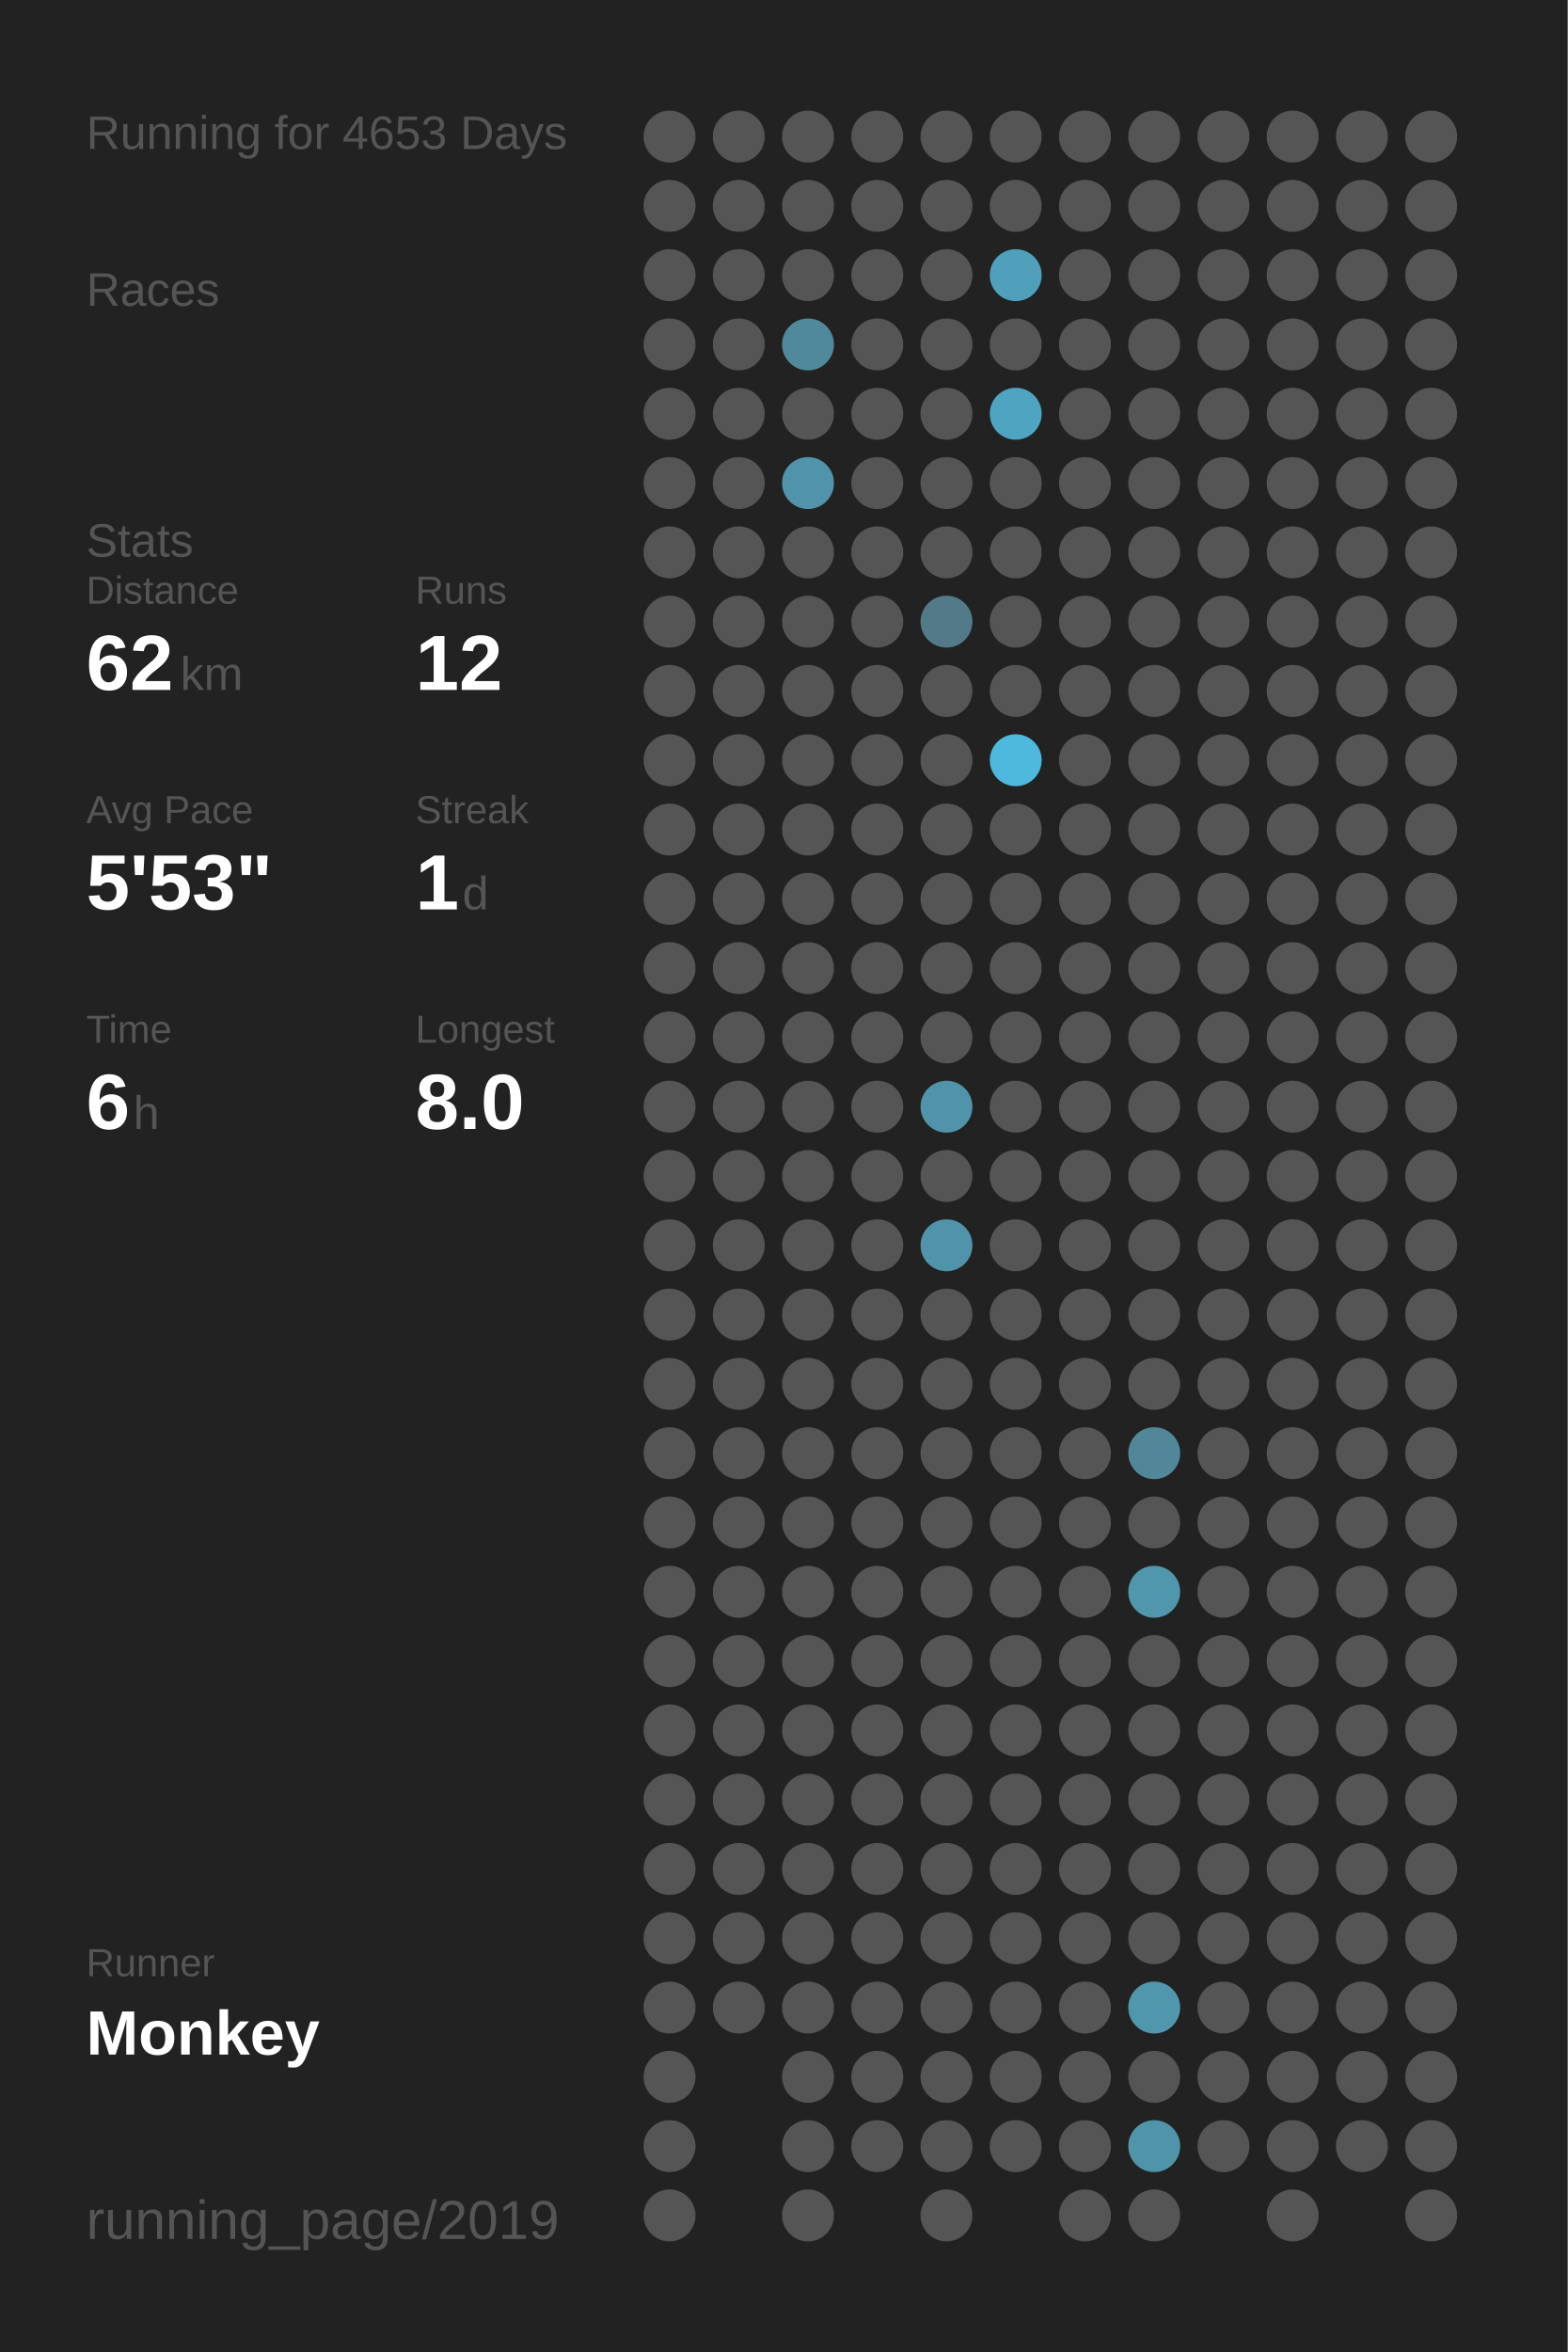
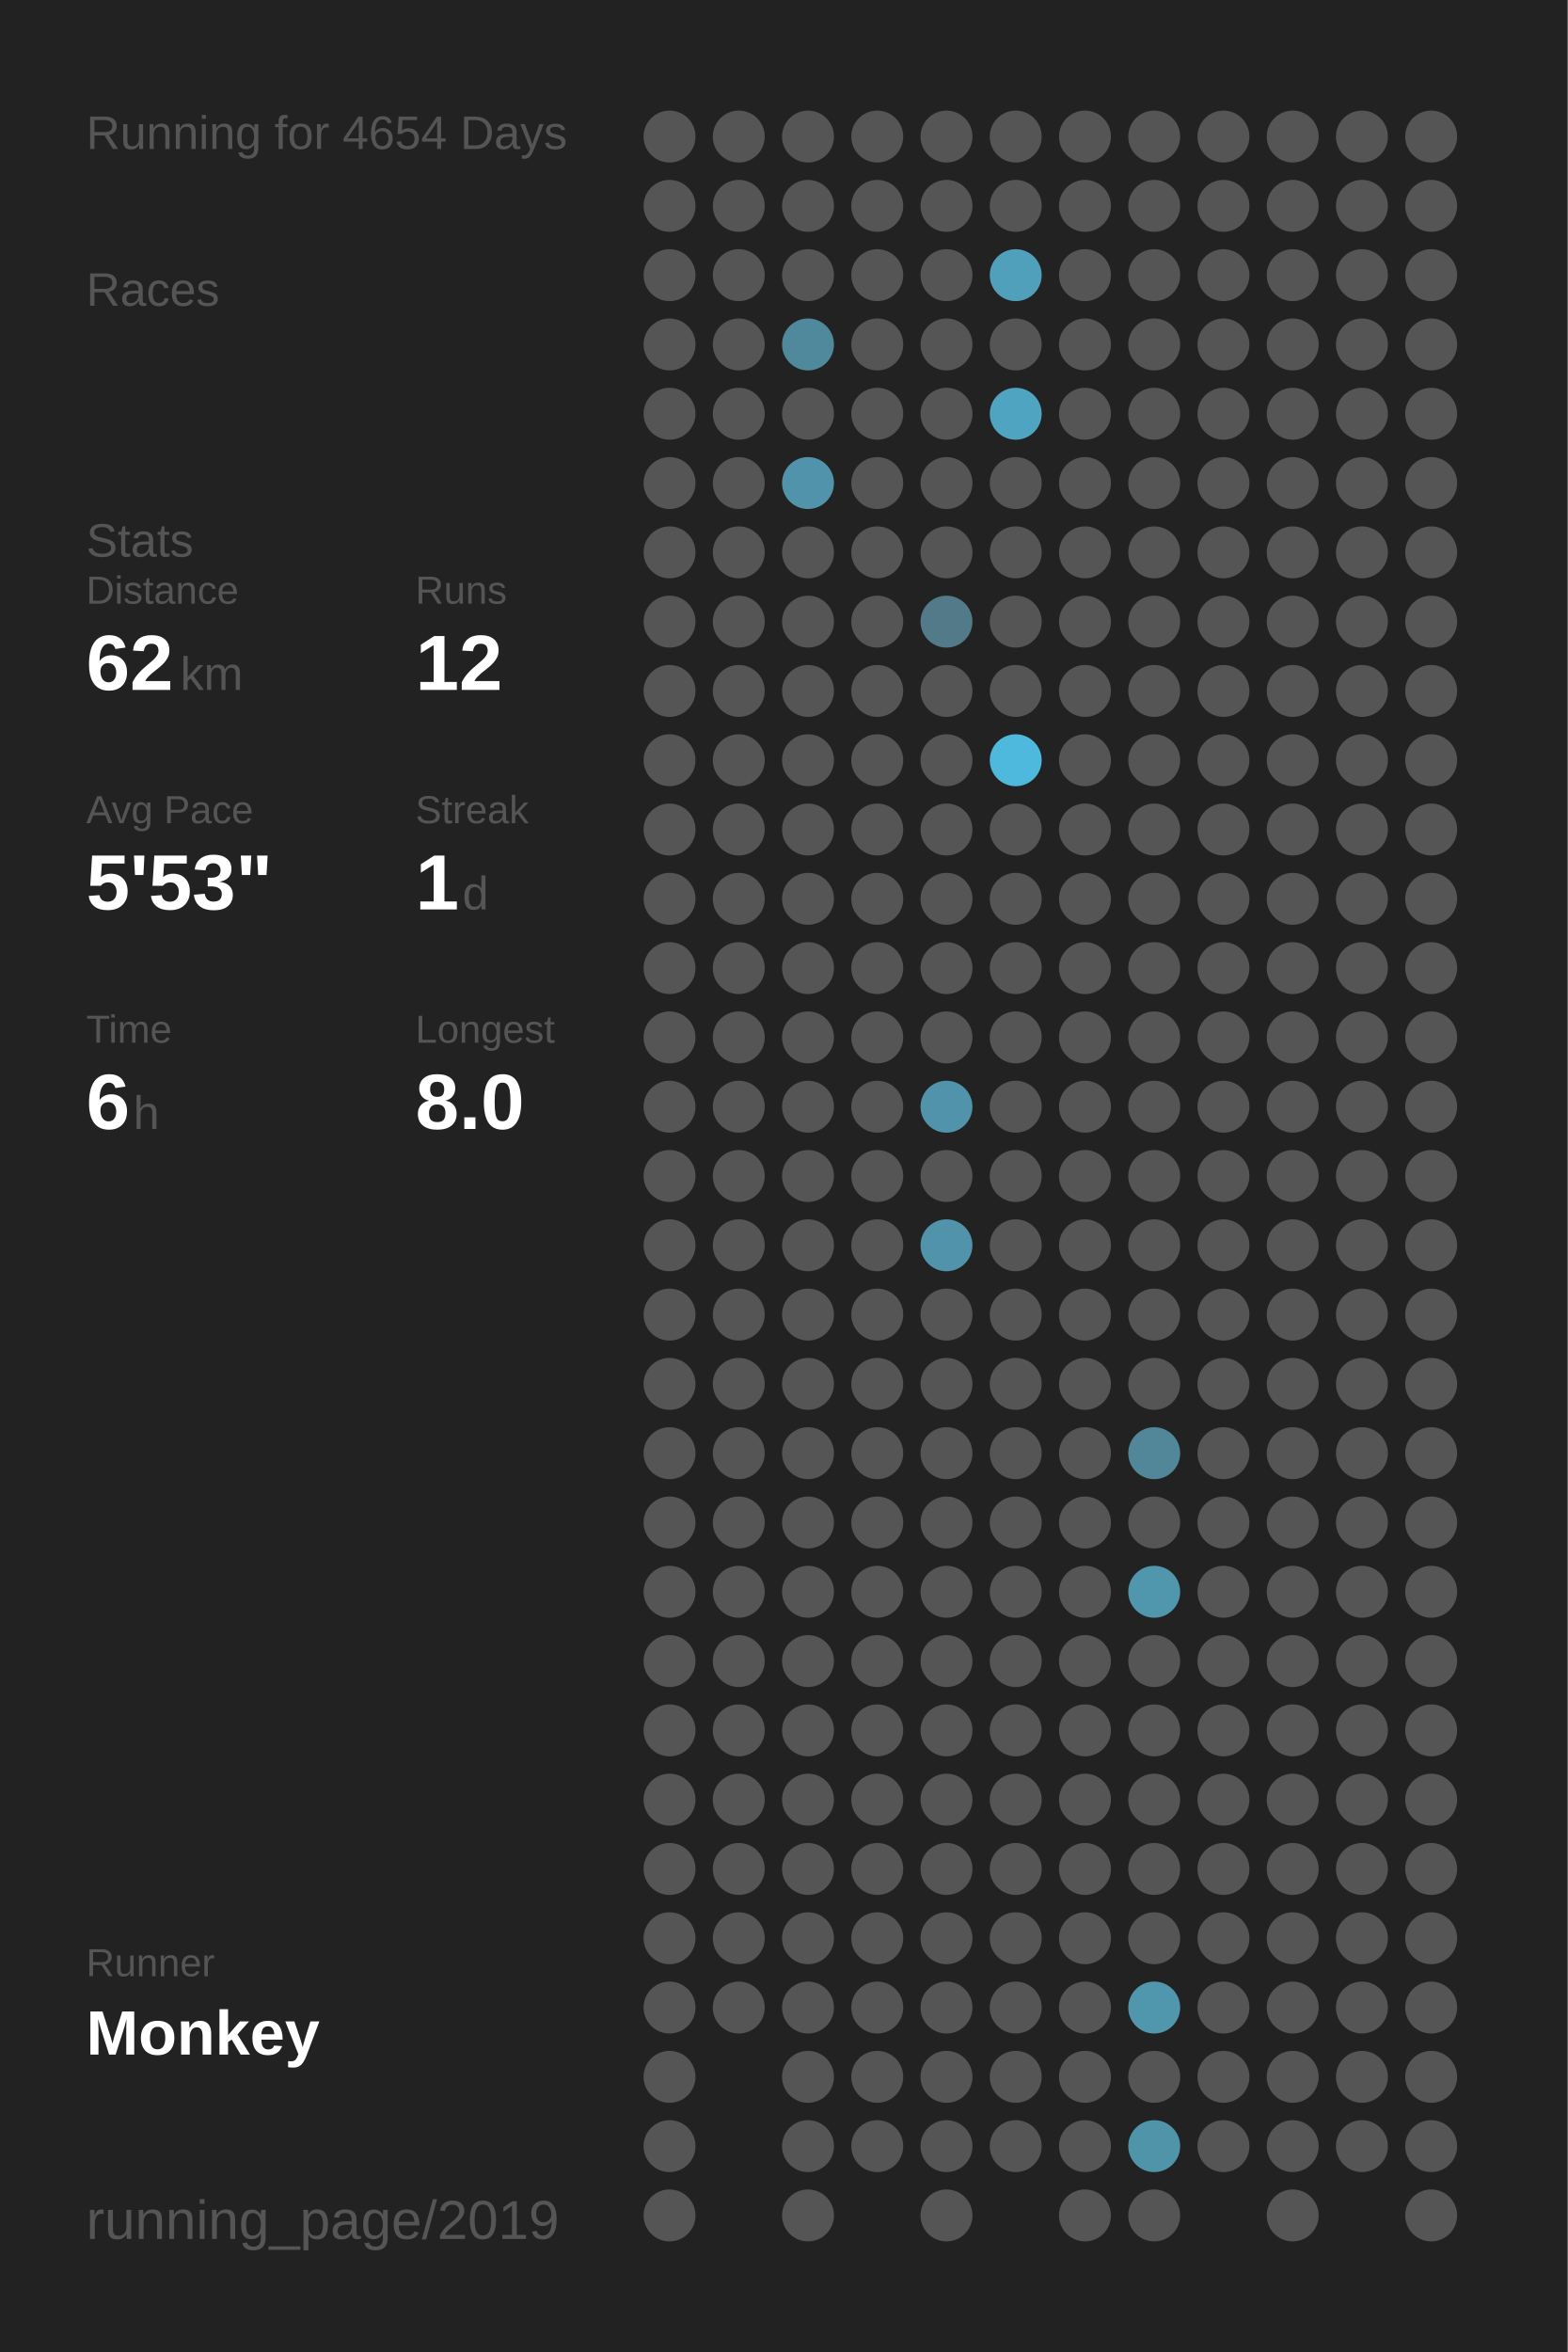
<svg xmlns="http://www.w3.org/2000/svg" baseProfile="full" height="300mm" version="1.1" viewBox="0,0,200,300" width="200mm">
  <defs />
  <rect fill="#222222" height="300" width="200" x="0" y="0" />
-   <text fill="#555555" style="font-size:6px; font-family:Arial;" x="11" y="19">Running for 4653 Days</text>
+   <text fill="#555555" style="font-size:6px; font-family:Arial;" x="11" y="19">Running for 4654 Days</text>
  <text fill="#555555" style="font-size:6px; font-family:Arial;" x="11" y="39">Races</text>
  <text fill="#555555" style="font-size:6px; font-family:Arial;" x="11" y="71">Stats</text>
  <text fill="#555555" style="font-size:5px; font-family:Arial;" x="11" y="77">Distance</text>
  <text fill="#FFFFFF" style="font-size:10px; font-family:Arial; font-weight:bold;" x="11" y="88">62</text>
  <text fill="#555555" style="font-size:6px; font-family:Arial;" x="23" y="88">km</text>
  <text fill="#555555" style="font-size:5px; font-family:Arial;" x="53" y="77">Runs</text>
  <text fill="#FFFFFF" style="font-size:10px; font-family:Arial; font-weight:bold;" x="53" y="88">12</text>
  <text fill="#555555" style="font-size:5px; font-family:Arial;" x="11" y="105">Avg Pace</text>
  <text fill="#FFFFFF" style="font-size:10px; font-family:Arial; font-weight:bold;" x="11" y="116">5'53"</text>
  <text fill="#555555" style="font-size:5px; font-family:Arial;" x="53" y="105">Streak</text>
  <text fill="#FFFFFF" style="font-size:10px; font-family:Arial; font-weight:bold;" x="53" y="116">1</text>
  <text fill="#555555" style="font-size:6px; font-family:Arial;" x="59" y="116">d</text>
  <text fill="#555555" style="font-size:5px; font-family:Arial;" x="11" y="133">Time</text>
  <text fill="#FFFFFF" style="font-size:10px; font-family:Arial; font-weight:bold;" x="11" y="144">6</text>
  <text fill="#555555" style="font-size:6px; font-family:Arial;" x="17" y="144">h</text>
  <text fill="#555555" style="font-size:5px; font-family:Arial;" x="53" y="133">Longest</text>
  <text fill="#FFFFFF" style="font-size:10px; font-family:Arial; font-weight:bold;" x="53" y="144">8.0</text>
  <text fill="#555555" style="font-size:5px; font-family:Arial;" x="11" y="252.065">Runner</text>
  <text fill="#FFFFFF" style="font-size:8px; font-family:Arial; font-weight:bold;" x="11" y="262.065">Monkey</text>
  <text fill="#555555" style="font-size:7px; font-family:Arial;" x="11" y="285.581">running_page/2019</text>
  <circle cx="85.417" cy="17.419" fill="#555555" r="3.312" />
  <circle cx="85.417" cy="26.258" fill="#555555" r="3.312" />
  <circle cx="85.417" cy="35.097" fill="#555555" r="3.312" />
  <circle cx="85.417" cy="43.935" fill="#555555" r="3.312" />
  <circle cx="85.417" cy="52.774" fill="#555555" r="3.312" />
  <circle cx="85.417" cy="61.613" fill="#555555" r="3.312" />
  <circle cx="85.417" cy="70.452" fill="#555555" r="3.312" />
  <circle cx="85.417" cy="79.29" fill="#555555" r="3.312" />
  <circle cx="85.417" cy="88.129" fill="#555555" r="3.312" />
  <circle cx="85.417" cy="96.968" fill="#555555" r="3.312" />
  <circle cx="85.417" cy="105.806" fill="#555555" r="3.312" />
  <circle cx="85.417" cy="114.645" fill="#555555" r="3.312" />
  <circle cx="85.417" cy="123.484" fill="#555555" r="3.312" />
  <circle cx="85.417" cy="132.323" fill="#555555" r="3.312" />
  <circle cx="85.417" cy="141.161" fill="#555555" r="3.312" />
  <circle cx="85.417" cy="150" fill="#555555" r="3.312" />
  <circle cx="85.417" cy="158.839" fill="#555555" r="3.312" />
  <circle cx="85.417" cy="167.677" fill="#555555" r="3.312" />
  <circle cx="85.417" cy="176.516" fill="#555555" r="3.312" />
  <circle cx="85.417" cy="185.355" fill="#555555" r="3.312" />
  <circle cx="85.417" cy="194.194" fill="#555555" r="3.312" />
  <circle cx="85.417" cy="203.032" fill="#555555" r="3.312" />
  <circle cx="85.417" cy="211.871" fill="#555555" r="3.312" />
  <circle cx="85.417" cy="220.71" fill="#555555" r="3.312" />
  <circle cx="85.417" cy="229.548" fill="#555555" r="3.312" />
  <circle cx="85.417" cy="238.387" fill="#555555" r="3.312" />
  <circle cx="85.417" cy="247.226" fill="#555555" r="3.312" />
  <circle cx="85.417" cy="256.065" fill="#555555" r="3.312" />
  <circle cx="85.417" cy="264.903" fill="#555555" r="3.312" />
  <circle cx="85.417" cy="273.742" fill="#555555" r="3.312" />
  <circle cx="85.417" cy="282.581" fill="#555555" r="3.312" />
  <circle cx="94.25" cy="17.419" fill="#555555" r="3.312" />
  <circle cx="94.25" cy="26.258" fill="#555555" r="3.312" />
  <circle cx="94.25" cy="35.097" fill="#555555" r="3.312" />
  <circle cx="94.25" cy="43.935" fill="#555555" r="3.312" />
  <circle cx="94.25" cy="52.774" fill="#555555" r="3.312" />
  <circle cx="94.25" cy="61.613" fill="#555555" r="3.312" />
  <circle cx="94.25" cy="70.452" fill="#555555" r="3.312" />
  <circle cx="94.25" cy="79.29" fill="#555555" r="3.312" />
  <circle cx="94.25" cy="88.129" fill="#555555" r="3.312" />
  <circle cx="94.25" cy="96.968" fill="#555555" r="3.312" />
  <circle cx="94.25" cy="105.806" fill="#555555" r="3.312" />
  <circle cx="94.25" cy="114.645" fill="#555555" r="3.312" />
  <circle cx="94.25" cy="123.484" fill="#555555" r="3.312" />
  <circle cx="94.25" cy="132.323" fill="#555555" r="3.312" />
  <circle cx="94.25" cy="141.161" fill="#555555" r="3.312" />
  <circle cx="94.25" cy="150" fill="#555555" r="3.312" />
  <circle cx="94.25" cy="158.839" fill="#555555" r="3.312" />
  <circle cx="94.25" cy="167.677" fill="#555555" r="3.312" />
  <circle cx="94.25" cy="176.516" fill="#555555" r="3.312" />
  <circle cx="94.25" cy="185.355" fill="#555555" r="3.312" />
  <circle cx="94.25" cy="194.194" fill="#555555" r="3.312" />
  <circle cx="94.25" cy="203.032" fill="#555555" r="3.312" />
  <circle cx="94.25" cy="211.871" fill="#555555" r="3.312" />
  <circle cx="94.25" cy="220.71" fill="#555555" r="3.312" />
  <circle cx="94.25" cy="229.548" fill="#555555" r="3.312" />
  <circle cx="94.25" cy="238.387" fill="#555555" r="3.312" />
  <circle cx="94.25" cy="247.226" fill="#555555" r="3.312" />
  <circle cx="94.25" cy="256.065" fill="#555555" r="3.312" />
  <circle cx="103.083" cy="17.419" fill="#555555" r="3.312" />
  <circle cx="103.083" cy="26.258" fill="#555555" r="3.312" />
  <circle cx="103.083" cy="35.097" fill="#555555" r="3.312" />
  <circle cx="103.083" cy="43.935" fill="#51899c" r="3.312" />
  <circle cx="103.083" cy="52.774" fill="#555555" r="3.312" />
  <circle cx="103.083" cy="61.613" fill="#5093aa" r="3.312" />
  <circle cx="103.083" cy="70.452" fill="#555555" r="3.312" />
  <circle cx="103.083" cy="79.29" fill="#555555" r="3.312" />
  <circle cx="103.083" cy="88.129" fill="#555555" r="3.312" />
  <circle cx="103.083" cy="96.968" fill="#555555" r="3.312" />
  <circle cx="103.083" cy="105.806" fill="#555555" r="3.312" />
  <circle cx="103.083" cy="114.645" fill="#555555" r="3.312" />
  <circle cx="103.083" cy="123.484" fill="#555555" r="3.312" />
  <circle cx="103.083" cy="132.323" fill="#555555" r="3.312" />
  <circle cx="103.083" cy="141.161" fill="#555555" r="3.312" />
  <circle cx="103.083" cy="150" fill="#555555" r="3.312" />
  <circle cx="103.083" cy="158.839" fill="#555555" r="3.312" />
  <circle cx="103.083" cy="167.677" fill="#555555" r="3.312" />
  <circle cx="103.083" cy="176.516" fill="#555555" r="3.312" />
  <circle cx="103.083" cy="185.355" fill="#555555" r="3.312" />
  <circle cx="103.083" cy="194.194" fill="#555555" r="3.312" />
  <circle cx="103.083" cy="203.032" fill="#555555" r="3.312" />
  <circle cx="103.083" cy="211.871" fill="#555555" r="3.312" />
  <circle cx="103.083" cy="220.71" fill="#555555" r="3.312" />
  <circle cx="103.083" cy="229.548" fill="#555555" r="3.312" />
  <circle cx="103.083" cy="238.387" fill="#555555" r="3.312" />
  <circle cx="103.083" cy="247.226" fill="#555555" r="3.312" />
  <circle cx="103.083" cy="256.065" fill="#555555" r="3.312" />
  <circle cx="103.083" cy="264.903" fill="#555555" r="3.312" />
  <circle cx="103.083" cy="273.742" fill="#555555" r="3.312" />
  <circle cx="103.083" cy="282.581" fill="#555555" r="3.312" />
  <circle cx="111.917" cy="17.419" fill="#555555" r="3.312" />
  <circle cx="111.917" cy="26.258" fill="#555555" r="3.312" />
  <circle cx="111.917" cy="35.097" fill="#555555" r="3.312" />
  <circle cx="111.917" cy="43.935" fill="#555555" r="3.312" />
  <circle cx="111.917" cy="52.774" fill="#555555" r="3.312" />
  <circle cx="111.917" cy="61.613" fill="#555555" r="3.312" />
  <circle cx="111.917" cy="70.452" fill="#555555" r="3.312" />
  <circle cx="111.917" cy="79.29" fill="#555555" r="3.312" />
  <circle cx="111.917" cy="88.129" fill="#555555" r="3.312" />
  <circle cx="111.917" cy="96.968" fill="#555555" r="3.312" />
  <circle cx="111.917" cy="105.806" fill="#555555" r="3.312" />
  <circle cx="111.917" cy="114.645" fill="#555555" r="3.312" />
  <circle cx="111.917" cy="123.484" fill="#555555" r="3.312" />
  <circle cx="111.917" cy="132.323" fill="#555555" r="3.312" />
  <circle cx="111.917" cy="141.161" fill="#555555" r="3.312" />
  <circle cx="111.917" cy="150" fill="#555555" r="3.312" />
  <circle cx="111.917" cy="158.839" fill="#555555" r="3.312" />
  <circle cx="111.917" cy="167.677" fill="#555555" r="3.312" />
  <circle cx="111.917" cy="176.516" fill="#555555" r="3.312" />
  <circle cx="111.917" cy="185.355" fill="#555555" r="3.312" />
  <circle cx="111.917" cy="194.194" fill="#555555" r="3.312" />
  <circle cx="111.917" cy="203.032" fill="#555555" r="3.312" />
  <circle cx="111.917" cy="211.871" fill="#555555" r="3.312" />
  <circle cx="111.917" cy="220.71" fill="#555555" r="3.312" />
  <circle cx="111.917" cy="229.548" fill="#555555" r="3.312" />
  <circle cx="111.917" cy="238.387" fill="#555555" r="3.312" />
  <circle cx="111.917" cy="247.226" fill="#555555" r="3.312" />
  <circle cx="111.917" cy="256.065" fill="#555555" r="3.312" />
  <circle cx="111.917" cy="264.903" fill="#555555" r="3.312" />
  <circle cx="111.917" cy="273.742" fill="#555555" r="3.312" />
  <circle cx="120.75" cy="17.419" fill="#555555" r="3.312" />
  <circle cx="120.75" cy="26.258" fill="#555555" r="3.312" />
  <circle cx="120.75" cy="35.097" fill="#555555" r="3.312" />
  <circle cx="120.75" cy="43.935" fill="#555555" r="3.312" />
  <circle cx="120.75" cy="52.774" fill="#555555" r="3.312" />
  <circle cx="120.75" cy="61.613" fill="#555555" r="3.312" />
  <circle cx="120.75" cy="70.452" fill="#555555" r="3.312" />
  <circle cx="120.75" cy="79.29" fill="#527a88" r="3.312" />
  <circle cx="120.75" cy="88.129" fill="#555555" r="3.312" />
  <circle cx="120.75" cy="96.968" fill="#555555" r="3.312" />
  <circle cx="120.75" cy="105.806" fill="#555555" r="3.312" />
  <circle cx="120.75" cy="114.645" fill="#555555" r="3.312" />
  <circle cx="120.75" cy="123.484" fill="#555555" r="3.312" />
  <circle cx="120.75" cy="132.323" fill="#555555" r="3.312" />
  <circle cx="120.75" cy="141.161" fill="#5093aa" r="3.312" />
  <circle cx="120.75" cy="150" fill="#555555" r="3.312" />
  <circle cx="120.75" cy="158.839" fill="#5093aa" r="3.312" />
  <circle cx="120.75" cy="167.677" fill="#555555" r="3.312" />
  <circle cx="120.75" cy="176.516" fill="#555555" r="3.312" />
  <circle cx="120.75" cy="185.355" fill="#555555" r="3.312" />
  <circle cx="120.75" cy="194.194" fill="#555555" r="3.312" />
  <circle cx="120.75" cy="203.032" fill="#555555" r="3.312" />
  <circle cx="120.75" cy="211.871" fill="#555555" r="3.312" />
  <circle cx="120.75" cy="220.71" fill="#555555" r="3.312" />
  <circle cx="120.75" cy="229.548" fill="#555555" r="3.312" />
  <circle cx="120.75" cy="238.387" fill="#555555" r="3.312" />
  <circle cx="120.75" cy="247.226" fill="#555555" r="3.312" />
  <circle cx="120.75" cy="256.065" fill="#555555" r="3.312" />
  <circle cx="120.75" cy="264.903" fill="#555555" r="3.312" />
  <circle cx="120.75" cy="273.742" fill="#555555" r="3.312" />
  <circle cx="120.75" cy="282.581" fill="#555555" r="3.312" />
  <circle cx="129.583" cy="17.419" fill="#555555" r="3.312" />
  <circle cx="129.583" cy="26.258" fill="#555555" r="3.312" />
  <circle cx="129.583" cy="35.097" fill="#50a0bb" r="3.312" />
  <circle cx="129.583" cy="43.935" fill="#555555" r="3.312" />
  <circle cx="129.583" cy="52.774" fill="#4fa4c1" r="3.312" />
  <circle cx="129.583" cy="61.613" fill="#555555" r="3.312" />
  <circle cx="129.583" cy="70.452" fill="#555555" r="3.312" />
  <circle cx="129.583" cy="79.29" fill="#555555" r="3.312" />
  <circle cx="129.583" cy="88.129" fill="#555555" r="3.312" />
  <circle cx="129.583" cy="96.968" fill="#4eb9dd" r="3.312" />
  <circle cx="129.583" cy="105.806" fill="#555555" r="3.312" />
  <circle cx="129.583" cy="114.645" fill="#555555" r="3.312" />
  <circle cx="129.583" cy="123.484" fill="#555555" r="3.312" />
  <circle cx="129.583" cy="132.323" fill="#555555" r="3.312" />
  <circle cx="129.583" cy="141.161" fill="#555555" r="3.312" />
  <circle cx="129.583" cy="150" fill="#555555" r="3.312" />
  <circle cx="129.583" cy="158.839" fill="#555555" r="3.312" />
  <circle cx="129.583" cy="167.677" fill="#555555" r="3.312" />
  <circle cx="129.583" cy="176.516" fill="#555555" r="3.312" />
  <circle cx="129.583" cy="185.355" fill="#555555" r="3.312" />
  <circle cx="129.583" cy="194.194" fill="#555555" r="3.312" />
  <circle cx="129.583" cy="203.032" fill="#555555" r="3.312" />
  <circle cx="129.583" cy="211.871" fill="#555555" r="3.312" />
  <circle cx="129.583" cy="220.71" fill="#555555" r="3.312" />
  <circle cx="129.583" cy="229.548" fill="#555555" r="3.312" />
  <circle cx="129.583" cy="238.387" fill="#555555" r="3.312" />
  <circle cx="129.583" cy="247.226" fill="#555555" r="3.312" />
  <circle cx="129.583" cy="256.065" fill="#555555" r="3.312" />
  <circle cx="129.583" cy="264.903" fill="#555555" r="3.312" />
  <circle cx="129.583" cy="273.742" fill="#555555" r="3.312" />
  <circle cx="138.417" cy="17.419" fill="#555555" r="3.312" />
  <circle cx="138.417" cy="26.258" fill="#555555" r="3.312" />
  <circle cx="138.417" cy="35.097" fill="#555555" r="3.312" />
  <circle cx="138.417" cy="43.935" fill="#555555" r="3.312" />
  <circle cx="138.417" cy="52.774" fill="#555555" r="3.312" />
  <circle cx="138.417" cy="61.613" fill="#555555" r="3.312" />
  <circle cx="138.417" cy="70.452" fill="#555555" r="3.312" />
  <circle cx="138.417" cy="79.29" fill="#555555" r="3.312" />
  <circle cx="138.417" cy="88.129" fill="#555555" r="3.312" />
  <circle cx="138.417" cy="96.968" fill="#555555" r="3.312" />
  <circle cx="138.417" cy="105.806" fill="#555555" r="3.312" />
  <circle cx="138.417" cy="114.645" fill="#555555" r="3.312" />
  <circle cx="138.417" cy="123.484" fill="#555555" r="3.312" />
  <circle cx="138.417" cy="132.323" fill="#555555" r="3.312" />
  <circle cx="138.417" cy="141.161" fill="#555555" r="3.312" />
  <circle cx="138.417" cy="150" fill="#555555" r="3.312" />
  <circle cx="138.417" cy="158.839" fill="#555555" r="3.312" />
  <circle cx="138.417" cy="167.677" fill="#555555" r="3.312" />
  <circle cx="138.417" cy="176.516" fill="#555555" r="3.312" />
  <circle cx="138.417" cy="185.355" fill="#555555" r="3.312" />
  <circle cx="138.417" cy="194.194" fill="#555555" r="3.312" />
  <circle cx="138.417" cy="203.032" fill="#555555" r="3.312" />
  <circle cx="138.417" cy="211.871" fill="#555555" r="3.312" />
  <circle cx="138.417" cy="220.71" fill="#555555" r="3.312" />
  <circle cx="138.417" cy="229.548" fill="#555555" r="3.312" />
  <circle cx="138.417" cy="238.387" fill="#555555" r="3.312" />
  <circle cx="138.417" cy="247.226" fill="#555555" r="3.312" />
  <circle cx="138.417" cy="256.065" fill="#555555" r="3.312" />
  <circle cx="138.417" cy="264.903" fill="#555555" r="3.312" />
  <circle cx="138.417" cy="273.742" fill="#555555" r="3.312" />
  <circle cx="138.417" cy="282.581" fill="#555555" r="3.312" />
  <circle cx="147.25" cy="17.419" fill="#555555" r="3.312" />
  <circle cx="147.25" cy="26.258" fill="#555555" r="3.312" />
  <circle cx="147.25" cy="35.097" fill="#555555" r="3.312" />
  <circle cx="147.25" cy="43.935" fill="#555555" r="3.312" />
  <circle cx="147.25" cy="52.774" fill="#555555" r="3.312" />
  <circle cx="147.25" cy="61.613" fill="#555555" r="3.312" />
  <circle cx="147.25" cy="70.452" fill="#555555" r="3.312" />
  <circle cx="147.25" cy="79.29" fill="#555555" r="3.312" />
  <circle cx="147.25" cy="88.129" fill="#555555" r="3.312" />
  <circle cx="147.25" cy="96.968" fill="#555555" r="3.312" />
  <circle cx="147.25" cy="105.806" fill="#555555" r="3.312" />
  <circle cx="147.25" cy="114.645" fill="#555555" r="3.312" />
  <circle cx="147.25" cy="123.484" fill="#555555" r="3.312" />
  <circle cx="147.25" cy="132.323" fill="#555555" r="3.312" />
  <circle cx="147.25" cy="141.161" fill="#555555" r="3.312" />
  <circle cx="147.25" cy="150" fill="#555555" r="3.312" />
  <circle cx="147.25" cy="158.839" fill="#555555" r="3.312" />
  <circle cx="147.25" cy="167.677" fill="#555555" r="3.312" />
  <circle cx="147.25" cy="176.516" fill="#555555" r="3.312" />
  <circle cx="147.25" cy="185.355" fill="#518799" r="3.312" />
  <circle cx="147.25" cy="194.194" fill="#555555" r="3.312" />
  <circle cx="147.25" cy="203.032" fill="#5096ad" r="3.312" />
  <circle cx="147.25" cy="211.871" fill="#555555" r="3.312" />
  <circle cx="147.25" cy="220.71" fill="#555555" r="3.312" />
  <circle cx="147.25" cy="229.548" fill="#555555" r="3.312" />
  <circle cx="147.25" cy="238.387" fill="#555555" r="3.312" />
  <circle cx="147.25" cy="247.226" fill="#555555" r="3.312" />
  <circle cx="147.25" cy="256.065" fill="#5097ae" r="3.312" />
  <circle cx="147.25" cy="264.903" fill="#555555" r="3.312" />
  <circle cx="147.25" cy="273.742" fill="#5094aa" r="3.312" />
  <circle cx="147.25" cy="282.581" fill="#555555" r="3.312" />
  <circle cx="156.083" cy="17.419" fill="#555555" r="3.312" />
  <circle cx="156.083" cy="26.258" fill="#555555" r="3.312" />
  <circle cx="156.083" cy="35.097" fill="#555555" r="3.312" />
  <circle cx="156.083" cy="43.935" fill="#555555" r="3.312" />
  <circle cx="156.083" cy="52.774" fill="#555555" r="3.312" />
  <circle cx="156.083" cy="61.613" fill="#555555" r="3.312" />
  <circle cx="156.083" cy="70.452" fill="#555555" r="3.312" />
  <circle cx="156.083" cy="79.29" fill="#555555" r="3.312" />
  <circle cx="156.083" cy="88.129" fill="#555555" r="3.312" />
  <circle cx="156.083" cy="96.968" fill="#555555" r="3.312" />
  <circle cx="156.083" cy="105.806" fill="#555555" r="3.312" />
  <circle cx="156.083" cy="114.645" fill="#555555" r="3.312" />
  <circle cx="156.083" cy="123.484" fill="#555555" r="3.312" />
  <circle cx="156.083" cy="132.323" fill="#555555" r="3.312" />
  <circle cx="156.083" cy="141.161" fill="#555555" r="3.312" />
  <circle cx="156.083" cy="150" fill="#555555" r="3.312" />
  <circle cx="156.083" cy="158.839" fill="#555555" r="3.312" />
  <circle cx="156.083" cy="167.677" fill="#555555" r="3.312" />
  <circle cx="156.083" cy="176.516" fill="#555555" r="3.312" />
  <circle cx="156.083" cy="185.355" fill="#555555" r="3.312" />
  <circle cx="156.083" cy="194.194" fill="#555555" r="3.312" />
  <circle cx="156.083" cy="203.032" fill="#555555" r="3.312" />
  <circle cx="156.083" cy="211.871" fill="#555555" r="3.312" />
  <circle cx="156.083" cy="220.71" fill="#555555" r="3.312" />
  <circle cx="156.083" cy="229.548" fill="#555555" r="3.312" />
  <circle cx="156.083" cy="238.387" fill="#555555" r="3.312" />
  <circle cx="156.083" cy="247.226" fill="#555555" r="3.312" />
  <circle cx="156.083" cy="256.065" fill="#555555" r="3.312" />
  <circle cx="156.083" cy="264.903" fill="#555555" r="3.312" />
  <circle cx="156.083" cy="273.742" fill="#555555" r="3.312" />
  <circle cx="164.917" cy="17.419" fill="#555555" r="3.312" />
  <circle cx="164.917" cy="26.258" fill="#555555" r="3.312" />
  <circle cx="164.917" cy="35.097" fill="#555555" r="3.312" />
  <circle cx="164.917" cy="43.935" fill="#555555" r="3.312" />
  <circle cx="164.917" cy="52.774" fill="#555555" r="3.312" />
  <circle cx="164.917" cy="61.613" fill="#555555" r="3.312" />
  <circle cx="164.917" cy="70.452" fill="#555555" r="3.312" />
  <circle cx="164.917" cy="79.29" fill="#555555" r="3.312" />
  <circle cx="164.917" cy="88.129" fill="#555555" r="3.312" />
  <circle cx="164.917" cy="96.968" fill="#555555" r="3.312" />
  <circle cx="164.917" cy="105.806" fill="#555555" r="3.312" />
  <circle cx="164.917" cy="114.645" fill="#555555" r="3.312" />
  <circle cx="164.917" cy="123.484" fill="#555555" r="3.312" />
  <circle cx="164.917" cy="132.323" fill="#555555" r="3.312" />
  <circle cx="164.917" cy="141.161" fill="#555555" r="3.312" />
  <circle cx="164.917" cy="150" fill="#555555" r="3.312" />
  <circle cx="164.917" cy="158.839" fill="#555555" r="3.312" />
  <circle cx="164.917" cy="167.677" fill="#555555" r="3.312" />
  <circle cx="164.917" cy="176.516" fill="#555555" r="3.312" />
  <circle cx="164.917" cy="185.355" fill="#555555" r="3.312" />
  <circle cx="164.917" cy="194.194" fill="#555555" r="3.312" />
  <circle cx="164.917" cy="203.032" fill="#555555" r="3.312" />
  <circle cx="164.917" cy="211.871" fill="#555555" r="3.312" />
  <circle cx="164.917" cy="220.71" fill="#555555" r="3.312" />
  <circle cx="164.917" cy="229.548" fill="#555555" r="3.312" />
  <circle cx="164.917" cy="238.387" fill="#555555" r="3.312" />
  <circle cx="164.917" cy="247.226" fill="#555555" r="3.312" />
  <circle cx="164.917" cy="256.065" fill="#555555" r="3.312" />
  <circle cx="164.917" cy="264.903" fill="#555555" r="3.312" />
  <circle cx="164.917" cy="273.742" fill="#555555" r="3.312" />
  <circle cx="164.917" cy="282.581" fill="#555555" r="3.312" />
  <circle cx="173.75" cy="17.419" fill="#555555" r="3.312" />
  <circle cx="173.75" cy="26.258" fill="#555555" r="3.312" />
  <circle cx="173.75" cy="35.097" fill="#555555" r="3.312" />
  <circle cx="173.75" cy="43.935" fill="#555555" r="3.312" />
  <circle cx="173.75" cy="52.774" fill="#555555" r="3.312" />
  <circle cx="173.75" cy="61.613" fill="#555555" r="3.312" />
  <circle cx="173.75" cy="70.452" fill="#555555" r="3.312" />
  <circle cx="173.75" cy="79.29" fill="#555555" r="3.312" />
  <circle cx="173.75" cy="88.129" fill="#555555" r="3.312" />
  <circle cx="173.75" cy="96.968" fill="#555555" r="3.312" />
  <circle cx="173.75" cy="105.806" fill="#555555" r="3.312" />
  <circle cx="173.75" cy="114.645" fill="#555555" r="3.312" />
  <circle cx="173.75" cy="123.484" fill="#555555" r="3.312" />
  <circle cx="173.75" cy="132.323" fill="#555555" r="3.312" />
  <circle cx="173.75" cy="141.161" fill="#555555" r="3.312" />
  <circle cx="173.75" cy="150" fill="#555555" r="3.312" />
  <circle cx="173.75" cy="158.839" fill="#555555" r="3.312" />
  <circle cx="173.75" cy="167.677" fill="#555555" r="3.312" />
  <circle cx="173.75" cy="176.516" fill="#555555" r="3.312" />
  <circle cx="173.75" cy="185.355" fill="#555555" r="3.312" />
  <circle cx="173.75" cy="194.194" fill="#555555" r="3.312" />
  <circle cx="173.75" cy="203.032" fill="#555555" r="3.312" />
  <circle cx="173.75" cy="211.871" fill="#555555" r="3.312" />
  <circle cx="173.75" cy="220.71" fill="#555555" r="3.312" />
  <circle cx="173.75" cy="229.548" fill="#555555" r="3.312" />
  <circle cx="173.75" cy="238.387" fill="#555555" r="3.312" />
  <circle cx="173.75" cy="247.226" fill="#555555" r="3.312" />
  <circle cx="173.75" cy="256.065" fill="#555555" r="3.312" />
  <circle cx="173.75" cy="264.903" fill="#555555" r="3.312" />
  <circle cx="173.75" cy="273.742" fill="#555555" r="3.312" />
  <circle cx="182.583" cy="17.419" fill="#555555" r="3.312" />
  <circle cx="182.583" cy="26.258" fill="#555555" r="3.312" />
  <circle cx="182.583" cy="35.097" fill="#555555" r="3.312" />
  <circle cx="182.583" cy="43.935" fill="#555555" r="3.312" />
  <circle cx="182.583" cy="52.774" fill="#555555" r="3.312" />
  <circle cx="182.583" cy="61.613" fill="#555555" r="3.312" />
  <circle cx="182.583" cy="70.452" fill="#555555" r="3.312" />
  <circle cx="182.583" cy="79.29" fill="#555555" r="3.312" />
  <circle cx="182.583" cy="88.129" fill="#555555" r="3.312" />
  <circle cx="182.583" cy="96.968" fill="#555555" r="3.312" />
  <circle cx="182.583" cy="105.806" fill="#555555" r="3.312" />
  <circle cx="182.583" cy="114.645" fill="#555555" r="3.312" />
  <circle cx="182.583" cy="123.484" fill="#555555" r="3.312" />
  <circle cx="182.583" cy="132.323" fill="#555555" r="3.312" />
  <circle cx="182.583" cy="141.161" fill="#555555" r="3.312" />
  <circle cx="182.583" cy="150" fill="#555555" r="3.312" />
  <circle cx="182.583" cy="158.839" fill="#555555" r="3.312" />
  <circle cx="182.583" cy="167.677" fill="#555555" r="3.312" />
  <circle cx="182.583" cy="176.516" fill="#555555" r="3.312" />
  <circle cx="182.583" cy="185.355" fill="#555555" r="3.312" />
  <circle cx="182.583" cy="194.194" fill="#555555" r="3.312" />
  <circle cx="182.583" cy="203.032" fill="#555555" r="3.312" />
  <circle cx="182.583" cy="211.871" fill="#555555" r="3.312" />
  <circle cx="182.583" cy="220.71" fill="#555555" r="3.312" />
  <circle cx="182.583" cy="229.548" fill="#555555" r="3.312" />
  <circle cx="182.583" cy="238.387" fill="#555555" r="3.312" />
  <circle cx="182.583" cy="247.226" fill="#555555" r="3.312" />
  <circle cx="182.583" cy="256.065" fill="#555555" r="3.312" />
  <circle cx="182.583" cy="264.903" fill="#555555" r="3.312" />
  <circle cx="182.583" cy="273.742" fill="#555555" r="3.312" />
  <circle cx="182.583" cy="282.581" fill="#555555" r="3.312" />
</svg>
